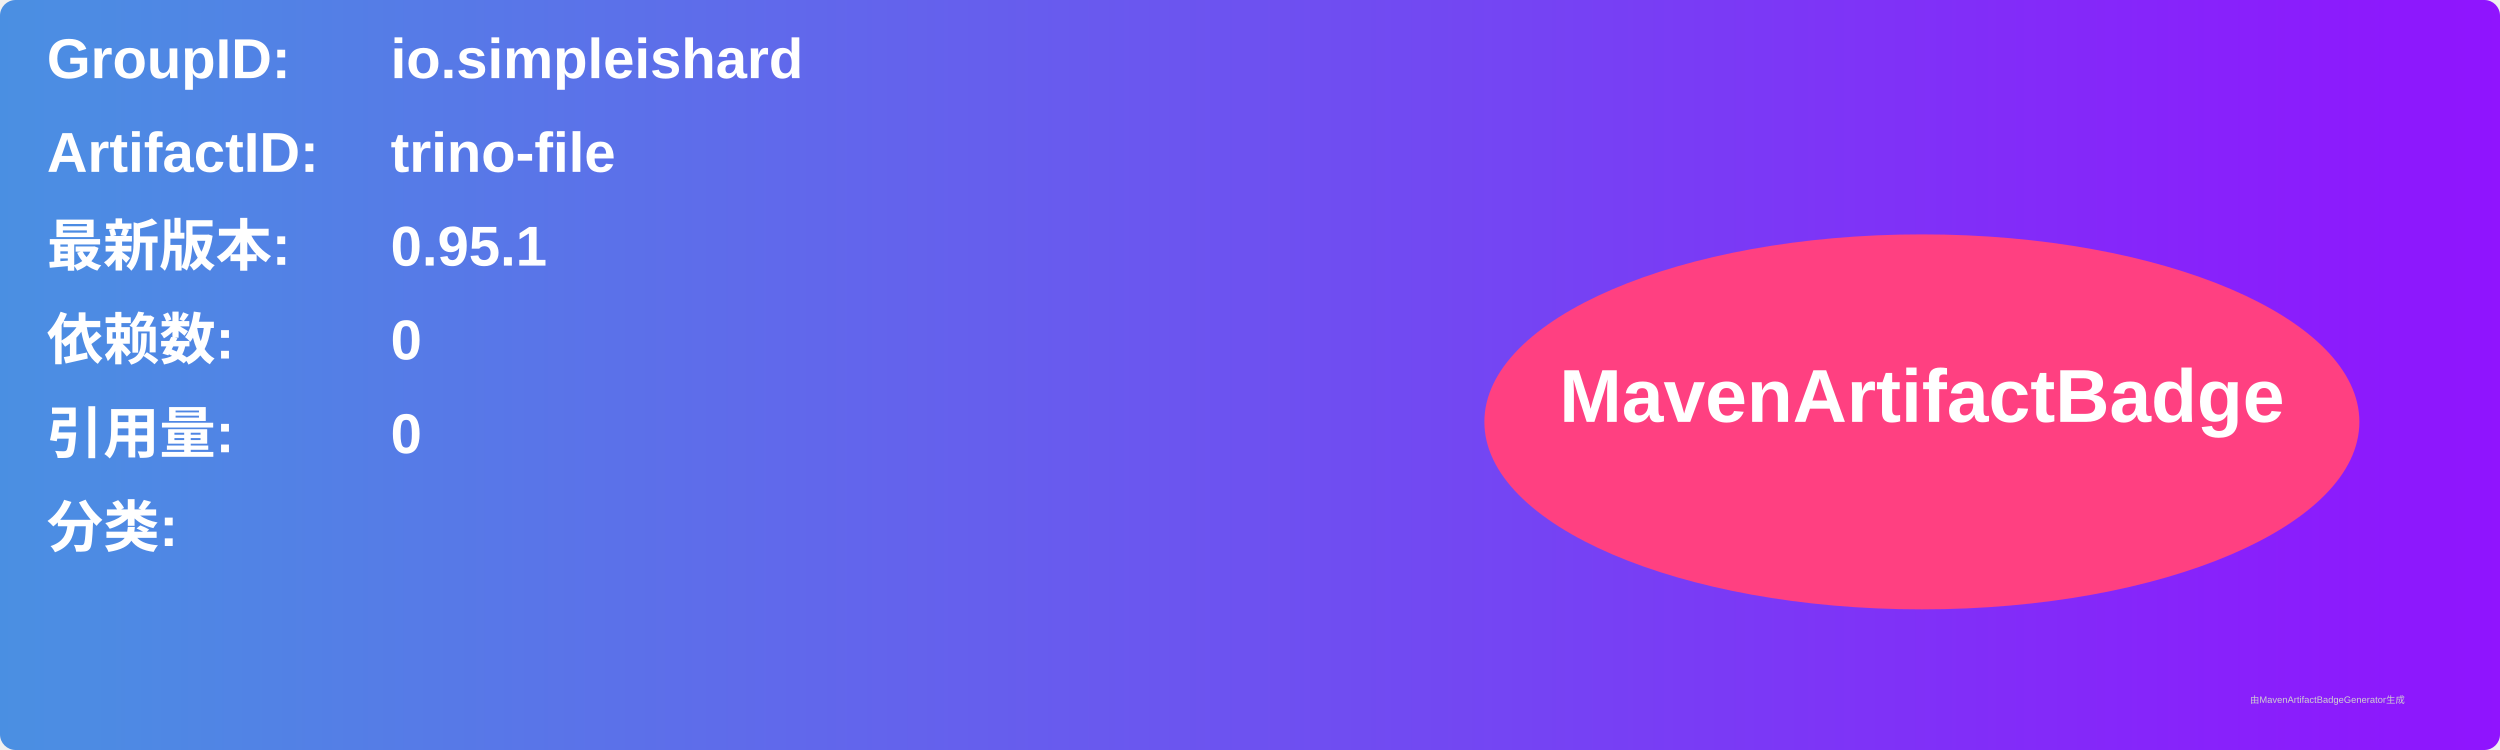
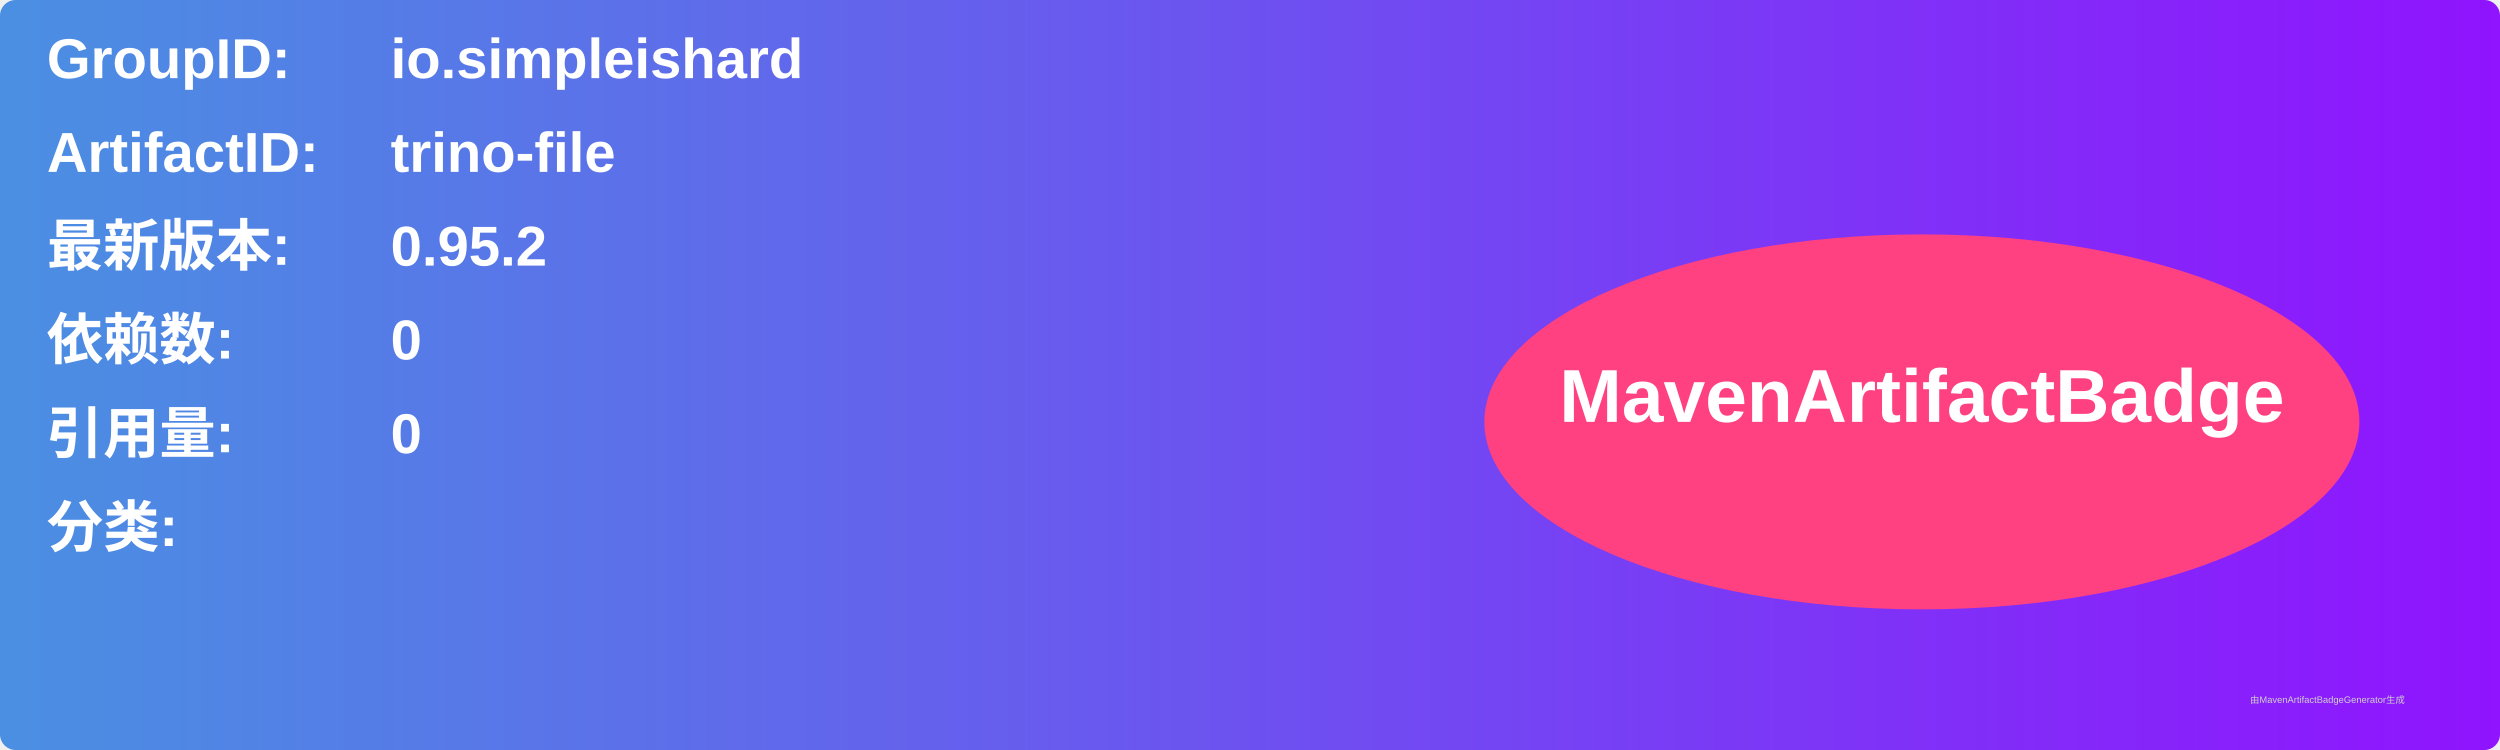
<svg xmlns="http://www.w3.org/2000/svg" width="800" height="240" viewBox="0 0 800 240">
  <linearGradient id="grad" x1="0%" y1="0%" x2="100%" y2="0%">
    <stop offset="0%" stop-color="#4a90e2" />
    <stop offset="100%" stop-color="#9013fe" />
  </linearGradient>
  <rect width="100%" height="100%" rx="5" ry="5" fill="url(#grad)" />
  <g transform="translate(15, 15)">
    <text x="0" y="10" font-family="Arial" font-size="18" fill="white" font-weight="bold" width="260">GroupID:</text>
    <text x="110" y="10" font-family="Arial" font-size="18" fill="white" font-weight="bold" width="460">io.simpleishard</text>
    <text x="0" y="40" font-family="Arial" font-size="18" fill="white" font-weight="bold" width="260">ArtifactID:</text>
    <text x="110" y="40" font-family="Arial" font-size="18" fill="white" font-weight="bold" width="460">trino-file</text>
    <text x="0" y="70" font-family="Arial" font-size="18" fill="white" font-weight="bold">最新版本:</text>
    <text x="110" y="70" font-family="Arial" font-size="18" fill="white" font-weight="bold">
-       <tspan font-weight="bold">0.95.1</tspan>
+       <tspan font-weight="bold">0.95.2</tspan>
    </text>
    <text x="0" y="100" font-family="Arial" font-size="18" fill="white" font-weight="bold">依赖数: </text>
    <text x="110" y="100" font-family="Arial" font-size="18" fill="white">
      <tspan font-weight="bold">0</tspan>
    </text>
    <text x="0" y="130" font-family="Arial" font-size="18" fill="white" font-weight="bold">引用量: </text>
    <text x="110" y="130" font-family="Arial" font-size="18" fill="white">
      <tspan font-weight="bold">0</tspan>
    </text>
    <text x="0" y="160" font-family="Arial" font-size="18" fill="white" font-weight="bold">分类:</text>
    <text x="10" y="190" font-family="Arial" font-size="10" fill="white">
      <tspan font-weight="bold" />
    </text>
    <ellipse cx="600" cy="120" rx="140" ry="60" fill="#ff4081" />
    <text x="600" y="120" text-anchor="middle" font-family="Arial" font-size="24" fill="white" font-weight="bold">MavenArtifactBadge</text>
  </g>
  <text x="720" y="225" font-family="Arial" font-size="3" fill="#d0d0d0">由MavenArtifactBadgeGenerator生成</text>
</svg>
